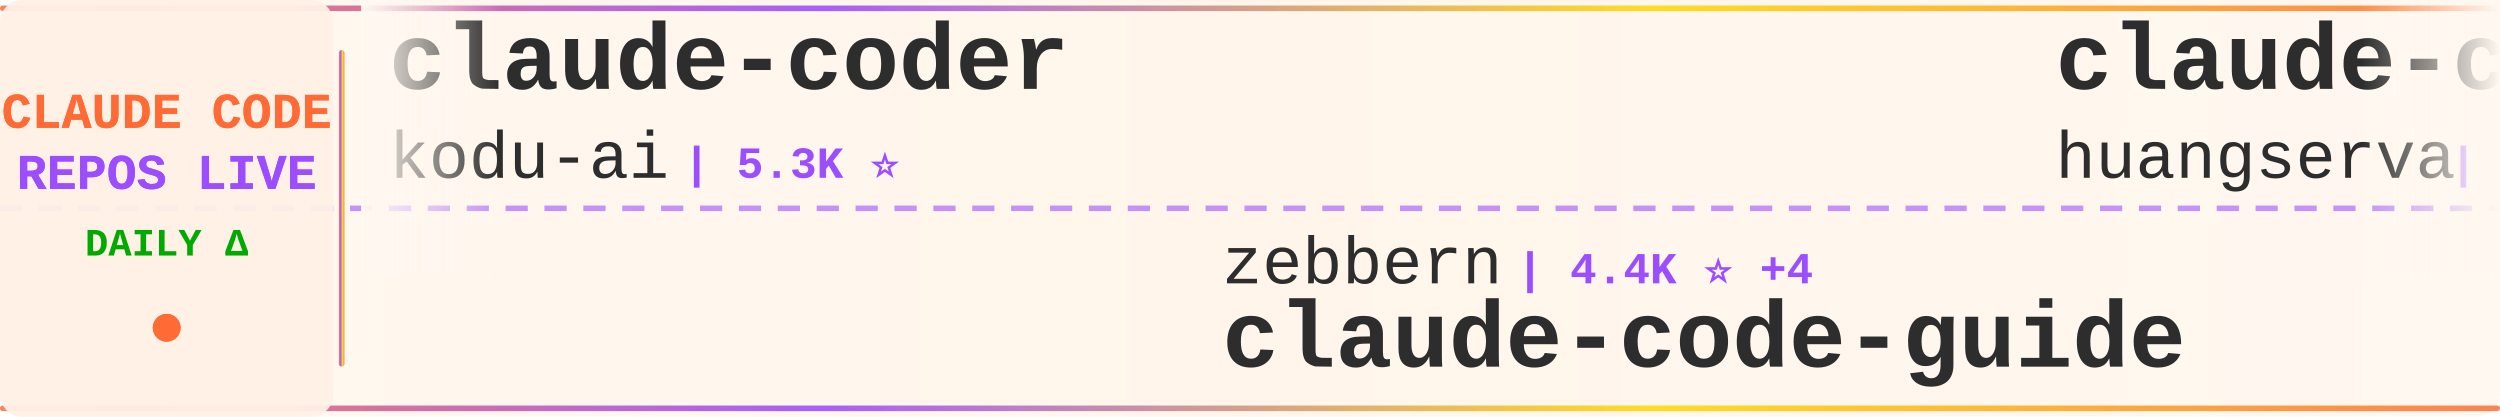
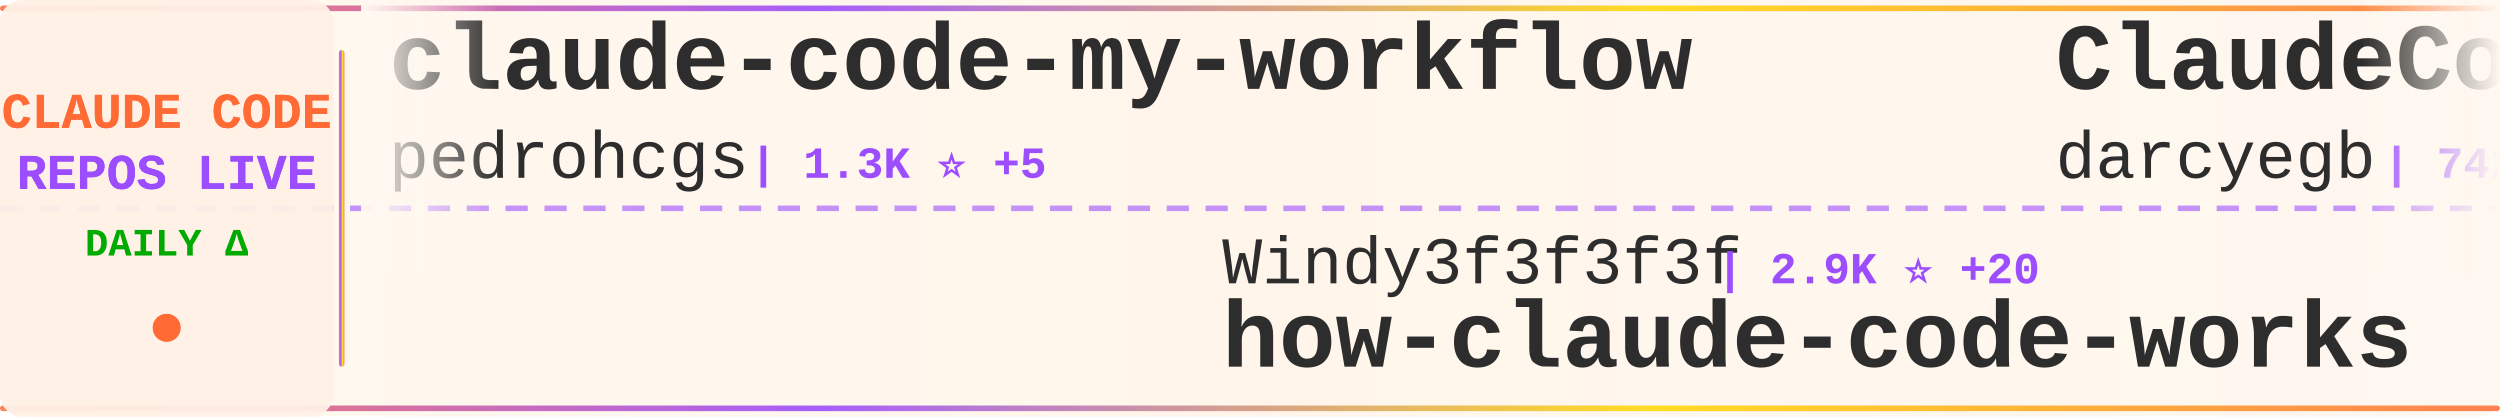
<svg xmlns="http://www.w3.org/2000/svg" width="900" height="150">
  <defs>
    <linearGradient id="tickerBg" x1="0%" y1="0%" x2="100%" y2="0%">
      <stop offset="0%" style="stop-color:#fff8f0;stop-opacity:0.98" />
      <stop offset="50%" style="stop-color:#fff5eb;stop-opacity:1" />
      <stop offset="100%" style="stop-color:#fff8f0;stop-opacity:0.98" />
    </linearGradient>
    <linearGradient id="borderGrad" x1="0%" y1="0%" x2="100%" y2="0%">
      <stop offset="0%" style="stop-color:#FF6B35;stop-opacity:0.85">
        <animate attributeName="stop-opacity" values="0.85;1;0.85" dur="2s" repeatCount="indefinite" />
      </stop>
      <stop offset="33%" style="stop-color:#9C4EFF;stop-opacity:0.9">
        <animate attributeName="stop-opacity" values="0.9;1;0.9" dur="2.2s" repeatCount="indefinite" />
      </stop>
      <stop offset="66%" style="stop-color:#FFD700;stop-opacity:0.85">
        <animate attributeName="stop-opacity" values="0.85;1;0.85" dur="1.8s" repeatCount="indefinite" />
      </stop>
      <stop offset="100%" style="stop-color:#FF6B35;stop-opacity:0.85">
        <animate attributeName="stop-opacity" values="0.85;1;0.85" dur="2s" repeatCount="indefinite" />
      </stop>
    </linearGradient>
    <filter id="textGlow">
      <feGaussianBlur stdDeviation="0.15" result="coloredBlur" />
      <feMerge>
        <feMergeNode in="coloredBlur" />
        <feMergeNode in="SourceGraphic" />
      </feMerge>
    </filter>
    <filter id="metricGlow">
      <feGaussianBlur stdDeviation="0.2" result="coloredBlur" />
      <feMerge>
        <feMergeNode in="coloredBlur" />
        <feMergeNode in="SourceGraphic" />
      </feMerge>
    </filter>
    <linearGradient id="leftFade" x1="0%" y1="0%" x2="100%" y2="0%">
      <stop offset="0%" style="stop-color:#fff8f0;stop-opacity:1" />
      <stop offset="100%" style="stop-color:#fff8f0;stop-opacity:0" />
    </linearGradient>
    <linearGradient id="rightFade" x1="0%" y1="0%" x2="100%" y2="0%">
      <stop offset="0%" style="stop-color:#fff8f0;stop-opacity:0" />
      <stop offset="100%" style="stop-color:#fff8f0;stop-opacity:1" />
    </linearGradient>
  </defs>
  <rect width="900" height="150" fill="url(#tickerBg)" rx="8" />
  <rect x="0" y="2" width="900" height="2" fill="url(#borderGrad)" rx="1" />
  <rect x="0" y="146" width="900" height="2" fill="url(#borderGrad)" rx="1" />
  <line x1="0" y1="75" x2="900" y2="75" stroke="#9C4EFF" stroke-width="2" stroke-dasharray="8 6" opacity="0.6" />
  <rect x="0" y="0" width="120" height="150" fill="#fff0e6" opacity="0.95" rx="8" />
  <text x="60" y="46" font-family="'Courier New', monospace" font-size="18" font-weight="bold" fill="#FF6B35" text-anchor="middle" filter="url(#textGlow)">
    CLAUDE CODE
  </text>
  <text x="60" y="68" font-family="'Courier New', monospace" font-size="18" font-weight="bold" fill="#9C4EFF" text-anchor="middle" filter="url(#textGlow)">
    REPOS LIVE
  </text>
  <text x="60" y="92" font-family="'Courier New', monospace" font-size="14" font-weight="bold" fill="#00aa00" text-anchor="middle">
    DAILY Δ
  </text>
  <circle cx="60" cy="118" r="5" fill="#FF6B35" filter="url(#metricGlow)">
    <animate attributeName="r" values="4;6;4" dur="1.5s" repeatCount="indefinite" />
    <animate attributeName="opacity" values="0.6;1;0.6" dur="1.5s" repeatCount="indefinite" />
  </circle>
  <rect x="122" y="18" width="2" height="114" fill="url(#borderGrad)" rx="1" />
  <clipPath id="tickerClip">
    <rect x="130" y="0" width="770" height="150" />
  </clipPath>
  <g clip-path="url(#tickerClip)">
    <g id="tickerItems">
      <animateTransform attributeName="transform" attributeType="XML" type="translate" from="0 0" to="-3000 0" dur="54s" repeatCount="indefinite" />
      <g transform="translate(0, 0)">
-         <text x="140" y="32" font-family="'Courier New', monospace" font-size="34" font-weight="bold" fill="#2d2d2d">claude-coder</text>
-         <text x="140" y="64" font-family="'Courier New', monospace" font-size="24" font-weight="normal" fill="#2d2d2d" opacity="1.0">kodu-ai</text>
-         <text x="246" y="64" font-family="'Courier New', monospace" font-size="16" font-weight="bold" fill="#9C4EFF"> | 5.3K ⭐</text>
+         <text x="140" y="32" font-family="'Courier New', monospace" font-size="34" font-weight="bold" fill="#2d2d2d">claude-code-my-workflow</text>
+         <text x="140" y="64" font-family="'Courier New', monospace" font-size="24" font-weight="normal" fill="#2d2d2d" opacity="1.0">pedrohcgs</text>
+         <text x="270" y="64" font-family="'Courier New', monospace" font-size="16" font-weight="bold" fill="#9C4EFF"> | 1.3K ⭐ +5</text>
      </g>
      <g transform="translate(300, 0)">
-         <text x="140" y="102" font-family="'Courier New', monospace" font-size="24" font-weight="normal" fill="#2d2d2d" opacity="1.0">zebbern</text>
-         <text x="246" y="102" font-family="'Courier New', monospace" font-size="16" font-weight="bold" fill="#9C4EFF"> | 4.4K ⭐ +4</text>
-         <text x="140" y="132" font-family="'Courier New', monospace" font-size="34" font-weight="bold" fill="#2d2d2d">claude-code-guide</text>
+         <text x="140" y="102" font-family="'Courier New', monospace" font-size="24" font-weight="normal" fill="#2d2d2d" opacity="1.0">Windy3f3f3f3f</text>
+         <text x="318" y="102" font-family="'Courier New', monospace" font-size="16" font-weight="bold" fill="#9C4EFF"> | 2.9K ⭐ +20</text>
+         <text x="140" y="132" font-family="'Courier New', monospace" font-size="34" font-weight="bold" fill="#2d2d2d">how-claude-code-works</text>
      </g>
      <g transform="translate(600, 0)">
-         <text x="140" y="32" font-family="'Courier New', monospace" font-size="34" font-weight="bold" fill="#2d2d2d">claude-code-cli</text>
-         <text x="140" y="64" font-family="'Courier New', monospace" font-size="24" font-weight="normal" fill="#2d2d2d" opacity="1.0">huangserva</text>
-         <text x="282" y="64" font-family="'Courier New', monospace" font-size="16" font-weight="bold" fill="#9C4EFF"> | 617 ⭐ +2</text>
+         <text x="140" y="32" font-family="'Courier New', monospace" font-size="34" font-weight="bold" fill="#2d2d2d">ClaudeCodeAgents</text>
+         <text x="140" y="64" font-family="'Courier New', monospace" font-size="24" font-weight="normal" fill="#2d2d2d" opacity="1.0">darcyegb</text>
+         <text x="258" y="64" font-family="'Courier New', monospace" font-size="16" font-weight="bold" fill="#9C4EFF"> | 742 ⭐ +3</text>
      </g>
      <g transform="translate(900, 0)">
-         <text x="140" y="102" font-family="'Courier New', monospace" font-size="24" font-weight="normal" fill="#2d2d2d" opacity="1.0">ChrisWiles</text>
-         <text x="282" y="102" font-family="'Courier New', monospace" font-size="16" font-weight="bold" fill="#9C4EFF"> | 6.0K ⭐ +1</text>
-         <text x="140" y="132" font-family="'Courier New', monospace" font-size="34" font-weight="bold" fill="#2d2d2d">claude-code-showcase</text>
+         <text x="140" y="102" font-family="'Courier New', monospace" font-size="24" font-weight="normal" fill="#2d2d2d" opacity="1.0">rohitg00</text>
+         <text x="258" y="102" font-family="'Courier New', monospace" font-size="16" font-weight="bold" fill="#9C4EFF"> | 2.2K ⭐ +10</text>
+         <text x="140" y="132" font-family="'Courier New', monospace" font-size="34" font-weight="bold" fill="#2d2d2d">awesome-claude-code-tool...</text>
      </g>
      <g transform="translate(1200, 0)">
-         <text x="140" y="32" font-family="'Courier New', monospace" font-size="34" font-weight="bold" fill="#2d2d2d">claude-code-webui</text>
-         <text x="140" y="64" font-family="'Courier New', monospace" font-size="24" font-weight="normal" fill="#2d2d2d" opacity="1.0">sugyan</text>
-         <text x="234" y="64" font-family="'Courier New', monospace" font-size="16" font-weight="bold" fill="#9C4EFF"> | 1.1K ⭐</text>
+         <text x="140" y="32" font-family="'Courier New', monospace" font-size="34" font-weight="bold" fill="#2d2d2d">claude-code-sourcemap</text>
+         <text x="140" y="64" font-family="'Courier New', monospace" font-size="24" font-weight="normal" fill="#2d2d2d" opacity="1.0">ChinaSiro</text>
+         <text x="270" y="64" font-family="'Courier New', monospace" font-size="16" font-weight="bold" fill="#9C4EFF"> | 9.5K ⭐ +4</text>
      </g>
      <g transform="translate(1500, 0)">
-         <text x="140" y="102" font-family="'Courier New', monospace" font-size="24" font-weight="normal" fill="#2d2d2d" opacity="1.0">VILA-Lab</text>
-         <text x="258" y="102" font-family="'Courier New', monospace" font-size="16" font-weight="bold" fill="#9C4EFF"> | 1.8K ⭐ +8</text>
-         <text x="140" y="132" font-family="'Courier New', monospace" font-size="34" font-weight="bold" fill="#2d2d2d">Dive-into-Claude-Code</text>
+         <text x="140" y="102" font-family="'Courier New', monospace" font-size="24" font-weight="normal" fill="#2d2d2d" opacity="1.0">alejandrobalderas</text>
+         <text x="366" y="102" font-family="'Courier New', monospace" font-size="16" font-weight="bold" fill="#9C4EFF"> | 2.4K ⭐ +12</text>
+         <text x="140" y="132" font-family="'Courier New', monospace" font-size="34" font-weight="bold" fill="#2d2d2d">claude-code-from-source</text>
      </g>
      <g transform="translate(1800, 0)">
-         <text x="140" y="32" font-family="'Courier New', monospace" font-size="34" font-weight="bold" fill="#2d2d2d">claude-code-best-practic...</text>
-         <text x="140" y="64" font-family="'Courier New', monospace" font-size="24" font-weight="normal" fill="#2d2d2d" opacity="1.0">shanraisshan</text>
-         <text x="306" y="64" font-family="'Courier New', monospace" font-size="16" font-weight="bold" fill="#9C4EFF"> | 61.8K ⭐ +102</text>
+         <text x="140" y="32" font-family="'Courier New', monospace" font-size="34" font-weight="bold" fill="#2d2d2d">claude-code-from-scratch</text>
+         <text x="140" y="64" font-family="'Courier New', monospace" font-size="24" font-weight="normal" fill="#2d2d2d" opacity="1.0">Windy3f3f3f3f</text>
+         <text x="318" y="64" font-family="'Courier New', monospace" font-size="16" font-weight="bold" fill="#9C4EFF"> | 2.1K ⭐ +53</text>
      </g>
      <g transform="translate(2100, 0)">
-         <text x="140" y="102" font-family="'Courier New', monospace" font-size="24" font-weight="normal" fill="#2d2d2d" opacity="1.0">ding113</text>
-         <text x="246" y="102" font-family="'Courier New', monospace" font-size="16" font-weight="bold" fill="#9C4EFF"> | 3.2K ⭐ +6</text>
-         <text x="140" y="132" font-family="'Courier New', monospace" font-size="34" font-weight="bold" fill="#2d2d2d">claude-code-hub</text>
+         <text x="140" y="102" font-family="'Courier New', monospace" font-size="24" font-weight="normal" fill="#2d2d2d" opacity="1.0">fazxes</text>
+         <text x="234" y="102" font-family="'Courier New', monospace" font-size="16" font-weight="bold" fill="#9C4EFF"> | 223 ⭐</text>
+         <text x="140" y="132" font-family="'Courier New', monospace" font-size="34" font-weight="bold" fill="#2d2d2d">Claude-code</text>
      </g>
      <g transform="translate(2400, 0)">
-         <text x="140" y="32" font-family="'Courier New', monospace" font-size="34" font-weight="bold" fill="#2d2d2d">sc-claude-code-files</text>
-         <text x="140" y="64" font-family="'Courier New', monospace" font-size="24" font-weight="normal" fill="#2d2d2d" opacity="1.0">https-deeplearning-ai</text>
-         <text x="414" y="64" font-family="'Courier New', monospace" font-size="16" font-weight="bold" fill="#9C4EFF"> | 533 ⭐</text>
+         <text x="140" y="32" font-family="'Courier New', monospace" font-size="34" font-weight="bold" fill="#2d2d2d">Claude-code</text>
+         <text x="140" y="64" font-family="'Courier New', monospace" font-size="24" font-weight="normal" fill="#2d2d2d" opacity="1.0">zstmfhy</text>
+         <text x="246" y="64" font-family="'Courier New', monospace" font-size="16" font-weight="bold" fill="#9C4EFF"> | 190 ⭐</text>
      </g>
      <g transform="translate(2700, 0)">
-         <text x="140" y="102" font-family="'Courier New', monospace" font-size="24" font-weight="normal" fill="#2d2d2d" opacity="1.0">frankbria</text>
-         <text x="270" y="102" font-family="'Courier New', monospace" font-size="16" font-weight="bold" fill="#9C4EFF"> | 9.5K ⭐ +4</text>
-         <text x="140" y="132" font-family="'Courier New', monospace" font-size="34" font-weight="bold" fill="#2d2d2d">ralph-claude-code</text>
+         <text x="140" y="102" font-family="'Courier New', monospace" font-size="24" font-weight="normal" fill="#2d2d2d" opacity="1.0">AICoderTudou</text>
+         <text x="306" y="102" font-family="'Courier New', monospace" font-size="16" font-weight="bold" fill="#9C4EFF"> | 498 ⭐</text>
+         <text x="140" y="132" font-family="'Courier New', monospace" font-size="34" font-weight="bold" fill="#2d2d2d">claude-code-tudou</text>
      </g>
      <g transform="translate(3000, 0)">
-         <text x="140" y="32" font-family="'Courier New', monospace" font-size="34" font-weight="bold" fill="#2d2d2d">claude-coder</text>
-         <text x="140" y="64" font-family="'Courier New', monospace" font-size="24" font-weight="normal" fill="#2d2d2d" opacity="1.0">kodu-ai</text>
-         <text x="246" y="64" font-family="'Courier New', monospace" font-size="16" font-weight="bold" fill="#9C4EFF"> | 5.3K ⭐</text>
+         <text x="140" y="32" font-family="'Courier New', monospace" font-size="34" font-weight="bold" fill="#2d2d2d">claude-code-my-workflow</text>
+         <text x="140" y="64" font-family="'Courier New', monospace" font-size="24" font-weight="normal" fill="#2d2d2d" opacity="1.0">pedrohcgs</text>
+         <text x="270" y="64" font-family="'Courier New', monospace" font-size="16" font-weight="bold" fill="#9C4EFF"> | 1.3K ⭐ +5</text>
      </g>
      <g transform="translate(3300, 0)">
-         <text x="140" y="102" font-family="'Courier New', monospace" font-size="24" font-weight="normal" fill="#2d2d2d" opacity="1.0">zebbern</text>
-         <text x="246" y="102" font-family="'Courier New', monospace" font-size="16" font-weight="bold" fill="#9C4EFF"> | 4.4K ⭐ +4</text>
-         <text x="140" y="132" font-family="'Courier New', monospace" font-size="34" font-weight="bold" fill="#2d2d2d">claude-code-guide</text>
+         <text x="140" y="102" font-family="'Courier New', monospace" font-size="24" font-weight="normal" fill="#2d2d2d" opacity="1.0">Windy3f3f3f3f</text>
+         <text x="318" y="102" font-family="'Courier New', monospace" font-size="16" font-weight="bold" fill="#9C4EFF"> | 2.9K ⭐ +20</text>
+         <text x="140" y="132" font-family="'Courier New', monospace" font-size="34" font-weight="bold" fill="#2d2d2d">how-claude-code-works</text>
      </g>
      <g transform="translate(3600, 0)">
-         <text x="140" y="32" font-family="'Courier New', monospace" font-size="34" font-weight="bold" fill="#2d2d2d">claude-code-cli</text>
-         <text x="140" y="64" font-family="'Courier New', monospace" font-size="24" font-weight="normal" fill="#2d2d2d" opacity="1.0">huangserva</text>
-         <text x="282" y="64" font-family="'Courier New', monospace" font-size="16" font-weight="bold" fill="#9C4EFF"> | 617 ⭐ +2</text>
+         <text x="140" y="32" font-family="'Courier New', monospace" font-size="34" font-weight="bold" fill="#2d2d2d">ClaudeCodeAgents</text>
+         <text x="140" y="64" font-family="'Courier New', monospace" font-size="24" font-weight="normal" fill="#2d2d2d" opacity="1.0">darcyegb</text>
+         <text x="258" y="64" font-family="'Courier New', monospace" font-size="16" font-weight="bold" fill="#9C4EFF"> | 742 ⭐ +3</text>
      </g>
      <g transform="translate(3900, 0)">
-         <text x="140" y="102" font-family="'Courier New', monospace" font-size="24" font-weight="normal" fill="#2d2d2d" opacity="1.0">ChrisWiles</text>
-         <text x="282" y="102" font-family="'Courier New', monospace" font-size="16" font-weight="bold" fill="#9C4EFF"> | 6.0K ⭐ +1</text>
-         <text x="140" y="132" font-family="'Courier New', monospace" font-size="34" font-weight="bold" fill="#2d2d2d">claude-code-showcase</text>
+         <text x="140" y="102" font-family="'Courier New', monospace" font-size="24" font-weight="normal" fill="#2d2d2d" opacity="1.0">rohitg00</text>
+         <text x="258" y="102" font-family="'Courier New', monospace" font-size="16" font-weight="bold" fill="#9C4EFF"> | 2.2K ⭐ +10</text>
+         <text x="140" y="132" font-family="'Courier New', monospace" font-size="34" font-weight="bold" fill="#2d2d2d">awesome-claude-code-tool...</text>
      </g>
    </g>
  </g>
  <rect x="130" y="0" width="50" height="100" fill="url(#leftFade)" />
  <rect x="850" y="0" width="50" height="100" fill="url(#rightFade)" />
</svg>
